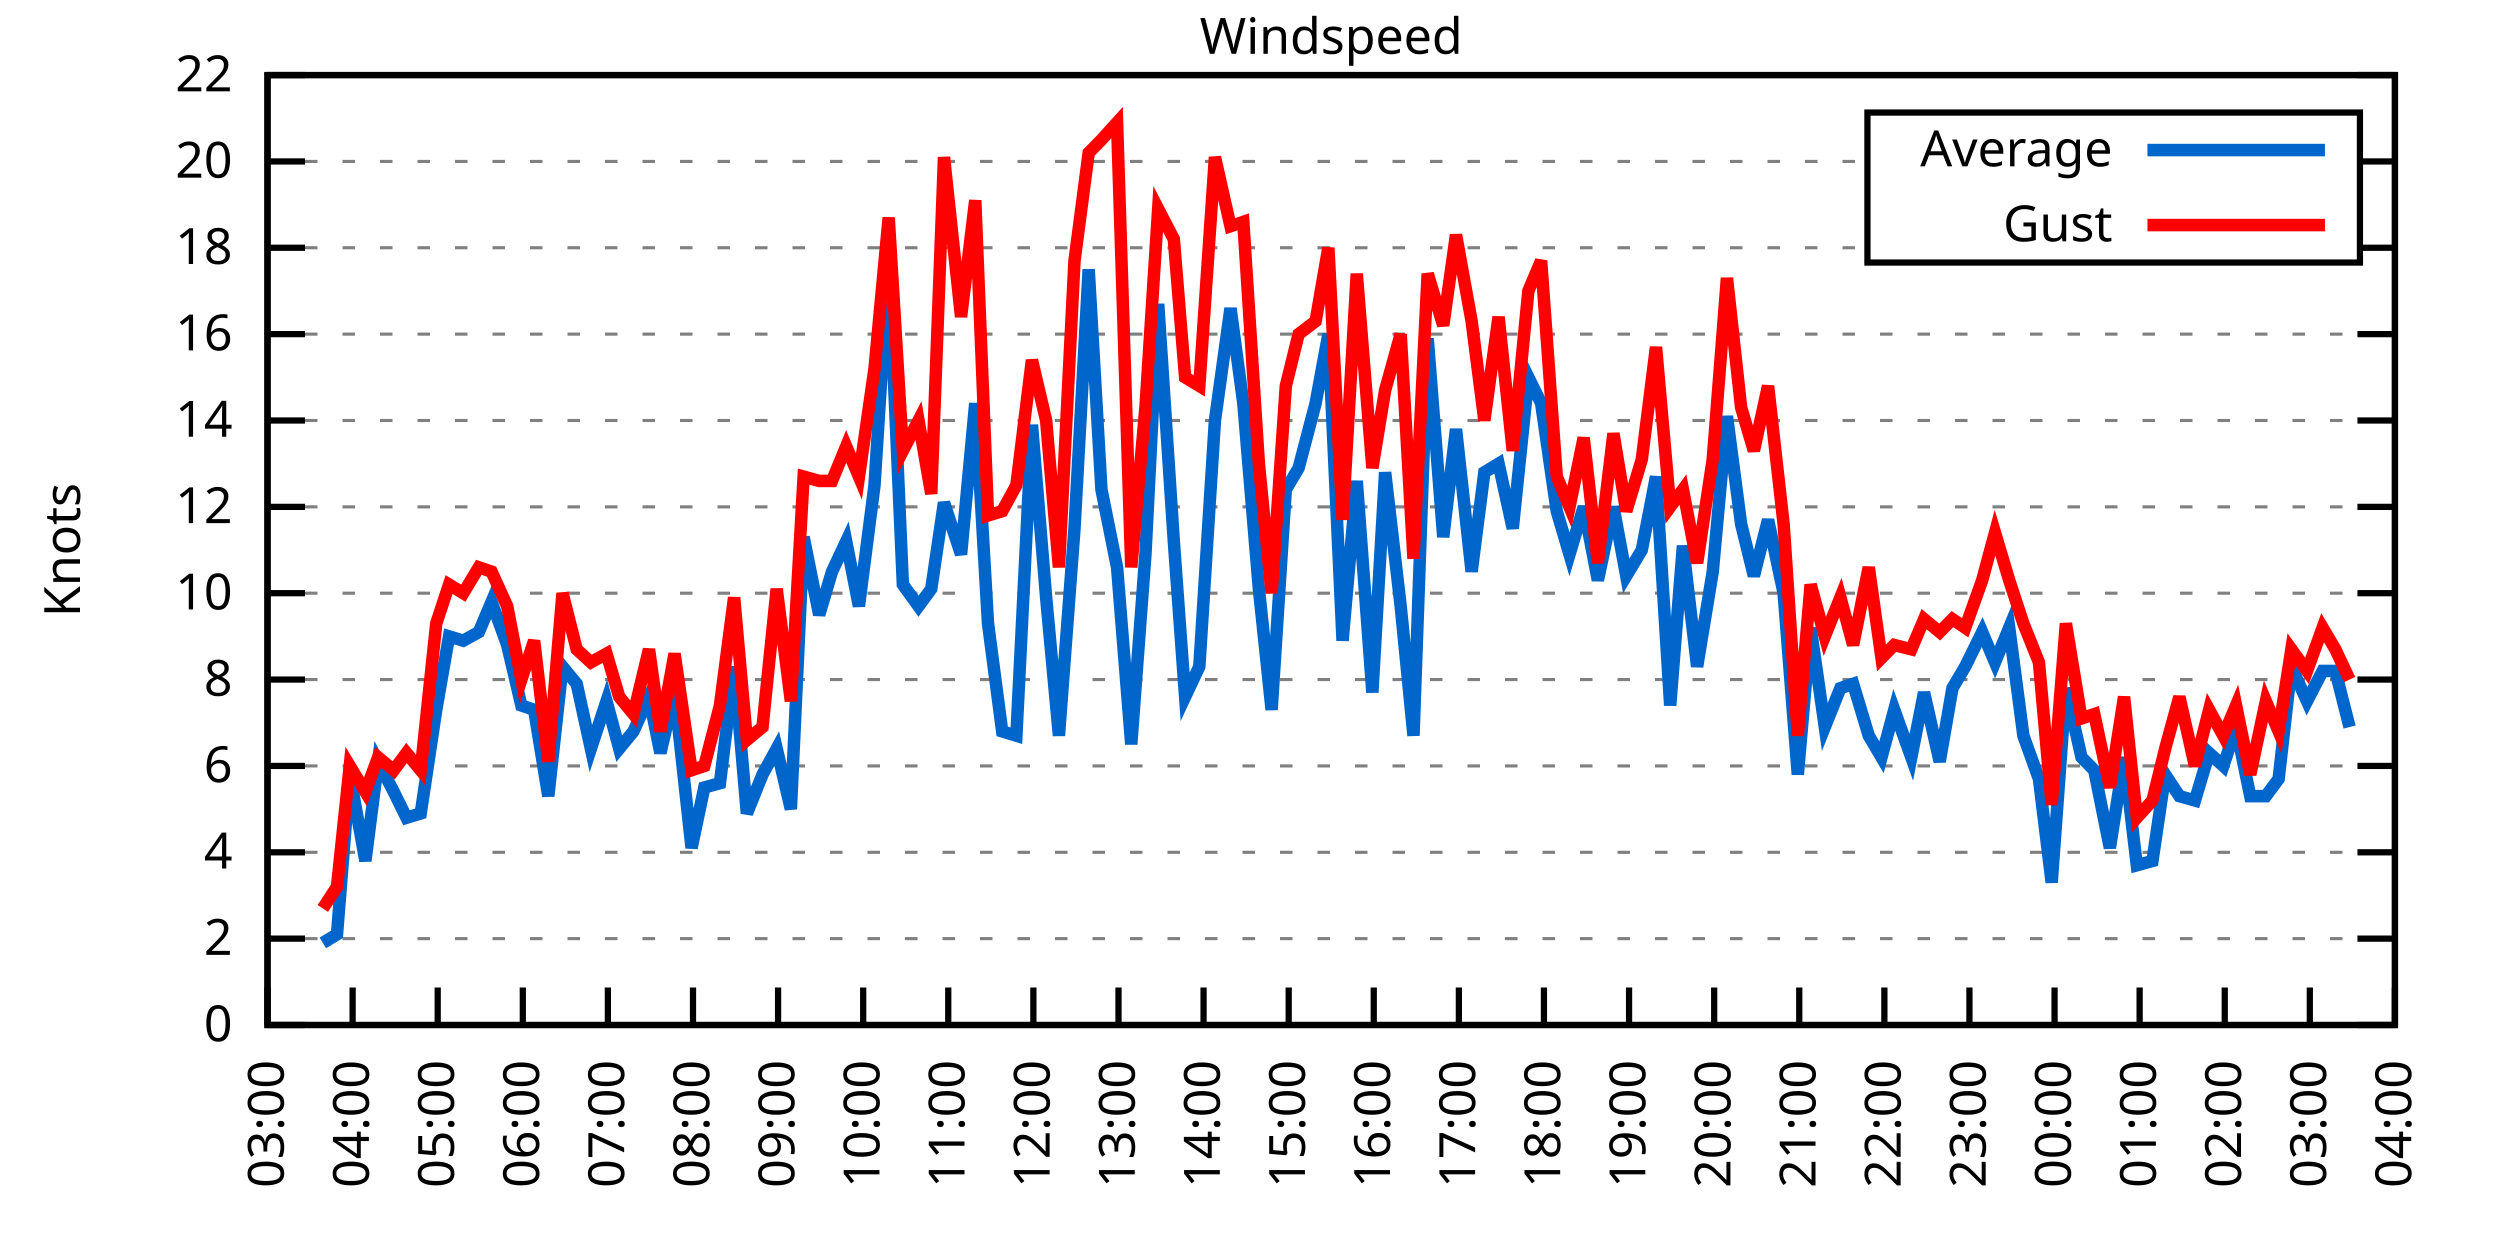
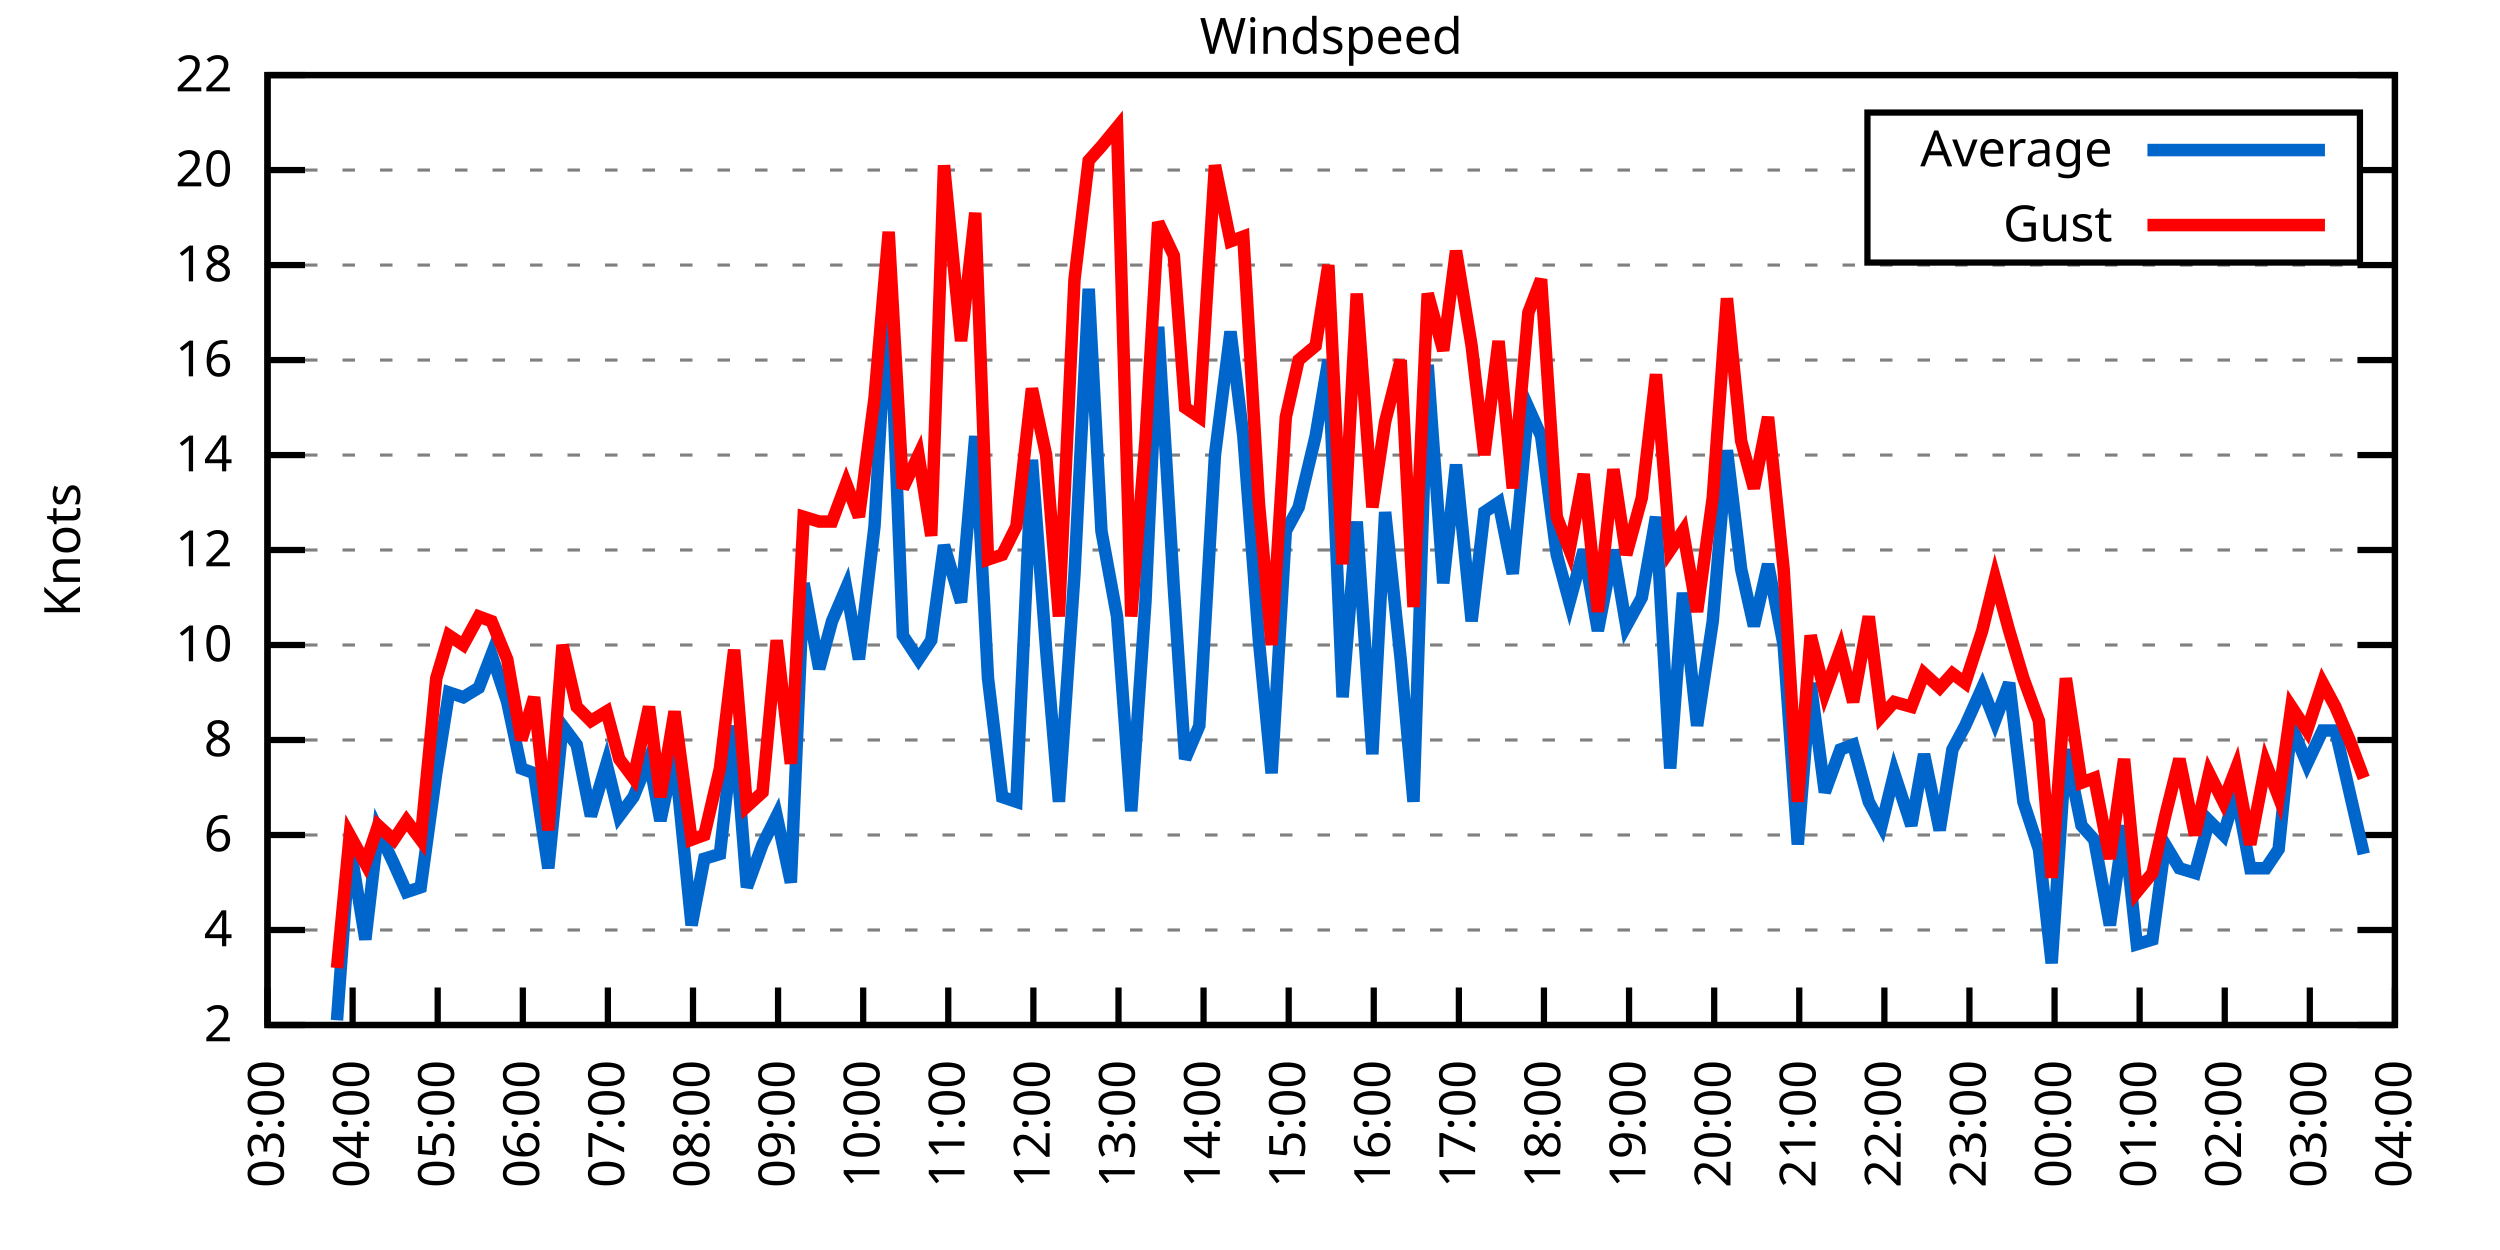
<svg xmlns="http://www.w3.org/2000/svg" xmlns:xlink="http://www.w3.org/1999/xlink" width="400" height="200" viewBox="0 0 400 200">
  <g id="gnuplot_canvas">
    <rect x="0" y="0" width="400" height="200" fill="none" />
    <defs>
      <circle id="gpDot" r="0.5" stroke-width="0.5" stroke="currentColor" />
      <path id="gpPt0" stroke-width="0.333" stroke="currentColor" d="M-1,0 h2 M0,-1 v2" />
      <path id="gpPt1" stroke-width="0.333" stroke="currentColor" d="M-1,-1 L1,1 M1,-1 L-1,1" />
      <path id="gpPt2" stroke-width="0.333" stroke="currentColor" d="M-1,0 L1,0 M0,-1 L0,1 M-1,-1 L1,1 M-1,1 L1,-1" />
      <rect id="gpPt3" stroke-width="0.333" stroke="currentColor" x="-1" y="-1" width="2" height="2" />
      <rect id="gpPt4" stroke-width="0.333" stroke="currentColor" fill="currentColor" x="-1" y="-1" width="2" height="2" />
      <circle id="gpPt5" stroke-width="0.333" stroke="currentColor" cx="0" cy="0" r="1" />
      <use xlink:href="#gpPt5" id="gpPt6" fill="currentColor" stroke="none" />
      <path id="gpPt7" stroke-width="0.333" stroke="currentColor" d="M0,-1.33 L-1.33,0.67 L1.33,0.67 z" />
      <use xlink:href="#gpPt7" id="gpPt8" fill="currentColor" stroke="none" />
      <use xlink:href="#gpPt7" id="gpPt9" stroke="currentColor" transform="rotate(180)" />
      <use xlink:href="#gpPt9" id="gpPt10" fill="currentColor" stroke="none" />
      <use xlink:href="#gpPt3" id="gpPt11" stroke="currentColor" transform="rotate(45)" />
      <use xlink:href="#gpPt11" id="gpPt12" fill="currentColor" stroke="none" />
      <path id="gpPt13" stroke-width="0.333" stroke="currentColor" d="M0,1.330 L1.265,0.411 L0.782,-1.067 L-0.782,-1.076 L-1.265,0.411 z" />
      <use xlink:href="#gpPt13" id="gpPt14" fill="currentColor" stroke="none" />
      <filter id="textbox" filterUnits="objectBoundingBox" x="0" y="0" height="1" width="1">
        <feFlood flood-color="white" flood-opacity="1" result="bgnd" />
        <feComposite in="SourceGraphic" in2="bgnd" operator="atop" />
      </filter>
      <filter id="greybox" filterUnits="objectBoundingBox" x="0" y="0" height="1" width="1">
        <feFlood flood-color="lightgrey" flood-opacity="1" result="grey" />
        <feComposite in="SourceGraphic" in2="grey" operator="atop" />
      </filter>
    </defs>
    <g fill="none" color="white" stroke="currentColor" stroke-width="1.00" stroke-linecap="butt" stroke-linejoin="miter">
</g>
    <g fill="none" color="black" stroke="currentColor" stroke-width="1.00" stroke-linecap="butt" stroke-linejoin="miter">
      <g stroke="none" shape-rendering="crispEdges">
        <polygon fill="rgb(255, 255, 255)" points="42.80,164.00 383.18,164.00 383.18,12.02 42.80,12.02 " />
      </g>
    </g>
    <g fill="none" color="black" stroke="currentColor" stroke-width="1.00" stroke-linecap="butt" stroke-linejoin="miter">
</g>
    <g fill="none" color="black" stroke="black" stroke-width="0.50" stroke-linecap="butt" stroke-linejoin="miter">
</g>
    <g fill="none" color="gray" stroke="currentColor" stroke-width="0.50" stroke-linecap="butt" stroke-linejoin="miter">
      <path stroke="gray" stroke-dasharray="2,4" class="gridline" d="M42.80,164.00 L383.19,164.00  " />
    </g>
    <g fill="none" color="gray" stroke="gray" stroke-width="1.00" stroke-linecap="butt" stroke-linejoin="miter">
</g>
    <g fill="none" color="black" stroke="currentColor" stroke-width="1.00" stroke-linecap="butt" stroke-linejoin="miter">
      <path stroke="black" d="M42.80,164.00 L48.80,164.00 M383.19,164.00 L377.19,164.00  " />
      <g transform="translate(37.20,166.60)" stroke="none" fill="black" font-family="Sans" font-size="8.00" text-anchor="end">
        <text>
-           <tspan font-family="Sans"> 0</tspan>
-         </text>
-       </g>
-     </g>
-     <g fill="none" color="black" stroke="currentColor" stroke-width="1.00" stroke-linecap="butt" stroke-linejoin="miter">
- </g>
-     <g fill="none" color="black" stroke="black" stroke-width="0.50" stroke-linecap="butt" stroke-linejoin="miter">
- </g>
-     <g fill="none" color="gray" stroke="currentColor" stroke-width="0.50" stroke-linecap="butt" stroke-linejoin="miter">
-       <path stroke="gray" stroke-dasharray="2,4" class="gridline" d="M42.80,150.18 L383.19,150.18  " />
-     </g>
-     <g fill="none" color="gray" stroke="gray" stroke-width="1.00" stroke-linecap="butt" stroke-linejoin="miter">
- </g>
-     <g fill="none" color="black" stroke="currentColor" stroke-width="1.00" stroke-linecap="butt" stroke-linejoin="miter">
-       <path stroke="black" d="M42.80,150.18 L48.80,150.18 M383.19,150.18 L377.19,150.18  " />
-       <g transform="translate(37.20,152.78)" stroke="none" fill="black" font-family="Sans" font-size="8.00" text-anchor="end">
-         <text>
          <tspan font-family="Sans"> 2</tspan>
        </text>
      </g>
    </g>
    <g fill="none" color="black" stroke="currentColor" stroke-width="1.00" stroke-linecap="butt" stroke-linejoin="miter">
</g>
    <g fill="none" color="black" stroke="black" stroke-width="0.50" stroke-linecap="butt" stroke-linejoin="miter">
</g>
    <g fill="none" color="gray" stroke="currentColor" stroke-width="0.50" stroke-linecap="butt" stroke-linejoin="miter">
-       <path stroke="gray" stroke-dasharray="2,4" class="gridline" d="M42.80,136.37 L383.19,136.37  " />
-     </g>
-     <g fill="none" color="gray" stroke="gray" stroke-width="1.00" stroke-linecap="butt" stroke-linejoin="miter">
- </g>
-     <g fill="none" color="black" stroke="currentColor" stroke-width="1.00" stroke-linecap="butt" stroke-linejoin="miter">
-       <path stroke="black" d="M42.80,136.37 L48.80,136.37 M383.19,136.37 L377.19,136.37  " />
-       <g transform="translate(37.20,138.97)" stroke="none" fill="black" font-family="Sans" font-size="8.00" text-anchor="end">
+       <path stroke="gray" stroke-dasharray="2,4" class="gridline" d="M42.80,148.80 L383.19,148.80  " />
+     </g>
+     <g fill="none" color="gray" stroke="gray" stroke-width="1.00" stroke-linecap="butt" stroke-linejoin="miter">
+ </g>
+     <g fill="none" color="black" stroke="currentColor" stroke-width="1.00" stroke-linecap="butt" stroke-linejoin="miter">
+       <path stroke="black" d="M42.80,148.80 L48.80,148.80 M383.19,148.80 L377.19,148.80  " />
+       <g transform="translate(37.20,151.40)" stroke="none" fill="black" font-family="Sans" font-size="8.00" text-anchor="end">
        <text>
          <tspan font-family="Sans"> 4</tspan>
        </text>
      </g>
    </g>
    <g fill="none" color="black" stroke="currentColor" stroke-width="1.00" stroke-linecap="butt" stroke-linejoin="miter">
</g>
    <g fill="none" color="black" stroke="black" stroke-width="0.50" stroke-linecap="butt" stroke-linejoin="miter">
</g>
    <g fill="none" color="gray" stroke="currentColor" stroke-width="0.50" stroke-linecap="butt" stroke-linejoin="miter">
-       <path stroke="gray" stroke-dasharray="2,4" class="gridline" d="M42.80,122.55 L383.19,122.55  " />
-     </g>
-     <g fill="none" color="gray" stroke="gray" stroke-width="1.00" stroke-linecap="butt" stroke-linejoin="miter">
- </g>
-     <g fill="none" color="black" stroke="currentColor" stroke-width="1.00" stroke-linecap="butt" stroke-linejoin="miter">
-       <path stroke="black" d="M42.80,122.55 L48.80,122.55 M383.19,122.55 L377.19,122.55  " />
-       <g transform="translate(37.20,125.15)" stroke="none" fill="black" font-family="Sans" font-size="8.00" text-anchor="end">
+       <path stroke="gray" stroke-dasharray="2,4" class="gridline" d="M42.80,133.60 L383.19,133.60  " />
+     </g>
+     <g fill="none" color="gray" stroke="gray" stroke-width="1.00" stroke-linecap="butt" stroke-linejoin="miter">
+ </g>
+     <g fill="none" color="black" stroke="currentColor" stroke-width="1.00" stroke-linecap="butt" stroke-linejoin="miter">
+       <path stroke="black" d="M42.80,133.60 L48.80,133.60 M383.19,133.60 L377.19,133.60  " />
+       <g transform="translate(37.20,136.20)" stroke="none" fill="black" font-family="Sans" font-size="8.00" text-anchor="end">
        <text>
          <tspan font-family="Sans"> 6</tspan>
        </text>
      </g>
    </g>
    <g fill="none" color="black" stroke="currentColor" stroke-width="1.00" stroke-linecap="butt" stroke-linejoin="miter">
</g>
    <g fill="none" color="black" stroke="black" stroke-width="0.50" stroke-linecap="butt" stroke-linejoin="miter">
</g>
    <g fill="none" color="gray" stroke="currentColor" stroke-width="0.50" stroke-linecap="butt" stroke-linejoin="miter">
-       <path stroke="gray" stroke-dasharray="2,4" class="gridline" d="M42.80,108.73 L383.19,108.73  " />
-     </g>
-     <g fill="none" color="gray" stroke="gray" stroke-width="1.00" stroke-linecap="butt" stroke-linejoin="miter">
- </g>
-     <g fill="none" color="black" stroke="currentColor" stroke-width="1.00" stroke-linecap="butt" stroke-linejoin="miter">
-       <path stroke="black" d="M42.80,108.73 L48.80,108.73 M383.19,108.73 L377.19,108.73  " />
-       <g transform="translate(37.20,111.33)" stroke="none" fill="black" font-family="Sans" font-size="8.00" text-anchor="end">
+       <path stroke="gray" stroke-dasharray="2,4" class="gridline" d="M42.80,118.40 L383.19,118.40  " />
+     </g>
+     <g fill="none" color="gray" stroke="gray" stroke-width="1.00" stroke-linecap="butt" stroke-linejoin="miter">
+ </g>
+     <g fill="none" color="black" stroke="currentColor" stroke-width="1.00" stroke-linecap="butt" stroke-linejoin="miter">
+       <path stroke="black" d="M42.80,118.40 L48.80,118.40 M383.19,118.40 L377.19,118.40  " />
+       <g transform="translate(37.20,121.00)" stroke="none" fill="black" font-family="Sans" font-size="8.00" text-anchor="end">
        <text>
          <tspan font-family="Sans"> 8</tspan>
        </text>
      </g>
    </g>
    <g fill="none" color="black" stroke="currentColor" stroke-width="1.00" stroke-linecap="butt" stroke-linejoin="miter">
</g>
    <g fill="none" color="black" stroke="black" stroke-width="0.50" stroke-linecap="butt" stroke-linejoin="miter">
</g>
    <g fill="none" color="gray" stroke="currentColor" stroke-width="0.50" stroke-linecap="butt" stroke-linejoin="miter">
-       <path stroke="gray" stroke-dasharray="2,4" class="gridline" d="M42.80,94.91 L383.19,94.91  " />
-     </g>
-     <g fill="none" color="gray" stroke="gray" stroke-width="1.00" stroke-linecap="butt" stroke-linejoin="miter">
- </g>
-     <g fill="none" color="black" stroke="currentColor" stroke-width="1.00" stroke-linecap="butt" stroke-linejoin="miter">
-       <path stroke="black" d="M42.80,94.91 L48.80,94.91 M383.19,94.91 L377.19,94.91  " />
-       <g transform="translate(37.20,97.51)" stroke="none" fill="black" font-family="Sans" font-size="8.00" text-anchor="end">
+       <path stroke="gray" stroke-dasharray="2,4" class="gridline" d="M42.80,103.20 L383.19,103.20  " />
+     </g>
+     <g fill="none" color="gray" stroke="gray" stroke-width="1.00" stroke-linecap="butt" stroke-linejoin="miter">
+ </g>
+     <g fill="none" color="black" stroke="currentColor" stroke-width="1.00" stroke-linecap="butt" stroke-linejoin="miter">
+       <path stroke="black" d="M42.80,103.20 L48.80,103.20 M383.19,103.20 L377.19,103.20  " />
+       <g transform="translate(37.20,105.80)" stroke="none" fill="black" font-family="Sans" font-size="8.00" text-anchor="end">
        <text>
          <tspan font-family="Sans"> 10</tspan>
        </text>
      </g>
    </g>
    <g fill="none" color="black" stroke="currentColor" stroke-width="1.00" stroke-linecap="butt" stroke-linejoin="miter">
</g>
    <g fill="none" color="black" stroke="black" stroke-width="0.50" stroke-linecap="butt" stroke-linejoin="miter">
</g>
    <g fill="none" color="gray" stroke="currentColor" stroke-width="0.50" stroke-linecap="butt" stroke-linejoin="miter">
-       <path stroke="gray" stroke-dasharray="2,4" class="gridline" d="M42.80,81.10 L383.19,81.10  " />
-     </g>
-     <g fill="none" color="gray" stroke="gray" stroke-width="1.00" stroke-linecap="butt" stroke-linejoin="miter">
- </g>
-     <g fill="none" color="black" stroke="currentColor" stroke-width="1.00" stroke-linecap="butt" stroke-linejoin="miter">
-       <path stroke="black" d="M42.80,81.10 L48.80,81.10 M383.19,81.10 L377.19,81.10  " />
-       <g transform="translate(37.20,83.70)" stroke="none" fill="black" font-family="Sans" font-size="8.00" text-anchor="end">
+       <path stroke="gray" stroke-dasharray="2,4" class="gridline" d="M42.80,88.00 L383.19,88.00  " />
+     </g>
+     <g fill="none" color="gray" stroke="gray" stroke-width="1.00" stroke-linecap="butt" stroke-linejoin="miter">
+ </g>
+     <g fill="none" color="black" stroke="currentColor" stroke-width="1.00" stroke-linecap="butt" stroke-linejoin="miter">
+       <path stroke="black" d="M42.80,88.00 L48.80,88.00 M383.19,88.00 L377.19,88.00  " />
+       <g transform="translate(37.20,90.60)" stroke="none" fill="black" font-family="Sans" font-size="8.00" text-anchor="end">
        <text>
          <tspan font-family="Sans"> 12</tspan>
        </text>
      </g>
    </g>
    <g fill="none" color="black" stroke="currentColor" stroke-width="1.00" stroke-linecap="butt" stroke-linejoin="miter">
</g>
    <g fill="none" color="black" stroke="black" stroke-width="0.50" stroke-linecap="butt" stroke-linejoin="miter">
</g>
    <g fill="none" color="gray" stroke="currentColor" stroke-width="0.50" stroke-linecap="butt" stroke-linejoin="miter">
-       <path stroke="gray" stroke-dasharray="2,4" class="gridline" d="M42.80,67.28 L383.19,67.28  " />
-     </g>
-     <g fill="none" color="gray" stroke="gray" stroke-width="1.00" stroke-linecap="butt" stroke-linejoin="miter">
- </g>
-     <g fill="none" color="black" stroke="currentColor" stroke-width="1.00" stroke-linecap="butt" stroke-linejoin="miter">
-       <path stroke="black" d="M42.80,67.28 L48.80,67.28 M383.19,67.28 L377.19,67.28  " />
-       <g transform="translate(37.20,69.88)" stroke="none" fill="black" font-family="Sans" font-size="8.00" text-anchor="end">
+       <path stroke="gray" stroke-dasharray="2,4" class="gridline" d="M42.80,72.81 L383.19,72.81  " />
+     </g>
+     <g fill="none" color="gray" stroke="gray" stroke-width="1.00" stroke-linecap="butt" stroke-linejoin="miter">
+ </g>
+     <g fill="none" color="black" stroke="currentColor" stroke-width="1.00" stroke-linecap="butt" stroke-linejoin="miter">
+       <path stroke="black" d="M42.80,72.81 L48.80,72.81 M383.19,72.81 L377.19,72.81  " />
+       <g transform="translate(37.20,75.41)" stroke="none" fill="black" font-family="Sans" font-size="8.00" text-anchor="end">
        <text>
          <tspan font-family="Sans"> 14</tspan>
        </text>
      </g>
    </g>
    <g fill="none" color="black" stroke="currentColor" stroke-width="1.00" stroke-linecap="butt" stroke-linejoin="miter">
</g>
    <g fill="none" color="black" stroke="black" stroke-width="0.50" stroke-linecap="butt" stroke-linejoin="miter">
</g>
    <g fill="none" color="gray" stroke="currentColor" stroke-width="0.50" stroke-linecap="butt" stroke-linejoin="miter">
-       <path stroke="gray" stroke-dasharray="2,4" class="gridline" d="M42.80,53.46 L383.19,53.46  " />
-     </g>
-     <g fill="none" color="gray" stroke="gray" stroke-width="1.00" stroke-linecap="butt" stroke-linejoin="miter">
- </g>
-     <g fill="none" color="black" stroke="currentColor" stroke-width="1.00" stroke-linecap="butt" stroke-linejoin="miter">
-       <path stroke="black" d="M42.80,53.46 L48.80,53.46 M383.19,53.46 L377.19,53.46  " />
-       <g transform="translate(37.20,56.06)" stroke="none" fill="black" font-family="Sans" font-size="8.00" text-anchor="end">
+       <path stroke="gray" stroke-dasharray="2,4" class="gridline" d="M42.80,57.61 L383.19,57.61  " />
+     </g>
+     <g fill="none" color="gray" stroke="gray" stroke-width="1.00" stroke-linecap="butt" stroke-linejoin="miter">
+ </g>
+     <g fill="none" color="black" stroke="currentColor" stroke-width="1.00" stroke-linecap="butt" stroke-linejoin="miter">
+       <path stroke="black" d="M42.80,57.61 L48.80,57.61 M383.19,57.61 L377.19,57.61  " />
+       <g transform="translate(37.20,60.21)" stroke="none" fill="black" font-family="Sans" font-size="8.00" text-anchor="end">
        <text>
          <tspan font-family="Sans"> 16</tspan>
        </text>
      </g>
    </g>
    <g fill="none" color="black" stroke="currentColor" stroke-width="1.00" stroke-linecap="butt" stroke-linejoin="miter">
</g>
    <g fill="none" color="black" stroke="black" stroke-width="0.50" stroke-linecap="butt" stroke-linejoin="miter">
</g>
    <g fill="none" color="gray" stroke="currentColor" stroke-width="0.50" stroke-linecap="butt" stroke-linejoin="miter">
-       <path stroke="gray" stroke-dasharray="2,4" class="gridline" d="M42.80,39.64 L298.79,39.64 M377.59,39.64 L383.19,39.64  " />
-     </g>
-     <g fill="none" color="gray" stroke="gray" stroke-width="1.00" stroke-linecap="butt" stroke-linejoin="miter">
- </g>
-     <g fill="none" color="black" stroke="currentColor" stroke-width="1.00" stroke-linecap="butt" stroke-linejoin="miter">
-       <path stroke="black" d="M42.80,39.64 L48.80,39.64 M383.19,39.64 L377.19,39.64  " />
-       <g transform="translate(37.20,42.24)" stroke="none" fill="black" font-family="Sans" font-size="8.00" text-anchor="end">
+       <path stroke="gray" stroke-dasharray="2,4" class="gridline" d="M42.80,42.41 L383.19,42.41  " />
+     </g>
+     <g fill="none" color="gray" stroke="gray" stroke-width="1.00" stroke-linecap="butt" stroke-linejoin="miter">
+ </g>
+     <g fill="none" color="black" stroke="currentColor" stroke-width="1.00" stroke-linecap="butt" stroke-linejoin="miter">
+       <path stroke="black" d="M42.80,42.41 L48.80,42.41 M383.19,42.41 L377.19,42.41  " />
+       <g transform="translate(37.20,45.01)" stroke="none" fill="black" font-family="Sans" font-size="8.00" text-anchor="end">
        <text>
          <tspan font-family="Sans"> 18</tspan>
        </text>
      </g>
    </g>
    <g fill="none" color="black" stroke="currentColor" stroke-width="1.00" stroke-linecap="butt" stroke-linejoin="miter">
</g>
    <g fill="none" color="black" stroke="black" stroke-width="0.50" stroke-linecap="butt" stroke-linejoin="miter">
</g>
    <g fill="none" color="gray" stroke="currentColor" stroke-width="0.50" stroke-linecap="butt" stroke-linejoin="miter">
-       <path stroke="gray" stroke-dasharray="2,4" class="gridline" d="M42.80,25.83 L298.79,25.83 M377.59,25.83 L383.19,25.83  " />
-     </g>
-     <g fill="none" color="gray" stroke="gray" stroke-width="1.00" stroke-linecap="butt" stroke-linejoin="miter">
- </g>
-     <g fill="none" color="black" stroke="currentColor" stroke-width="1.00" stroke-linecap="butt" stroke-linejoin="miter">
-       <path stroke="black" d="M42.80,25.83 L48.80,25.83 M383.19,25.83 L377.19,25.83  " />
-       <g transform="translate(37.20,28.43)" stroke="none" fill="black" font-family="Sans" font-size="8.00" text-anchor="end">
+       <path stroke="gray" stroke-dasharray="2,4" class="gridline" d="M42.80,27.21 L298.79,27.21 M377.59,27.21 L383.19,27.21  " />
+     </g>
+     <g fill="none" color="gray" stroke="gray" stroke-width="1.00" stroke-linecap="butt" stroke-linejoin="miter">
+ </g>
+     <g fill="none" color="black" stroke="currentColor" stroke-width="1.00" stroke-linecap="butt" stroke-linejoin="miter">
+       <path stroke="black" d="M42.80,27.21 L48.80,27.21 M383.19,27.21 L377.19,27.21  " />
+       <g transform="translate(37.20,29.81)" stroke="none" fill="black" font-family="Sans" font-size="8.00" text-anchor="end">
        <text>
          <tspan font-family="Sans"> 20</tspan>
        </text>
      </g>
    </g>
    <g fill="none" color="black" stroke="currentColor" stroke-width="1.00" stroke-linecap="butt" stroke-linejoin="miter">
</g>
    <g fill="none" color="black" stroke="black" stroke-width="0.50" stroke-linecap="butt" stroke-linejoin="miter">
</g>
    <g fill="none" color="gray" stroke="currentColor" stroke-width="0.50" stroke-linecap="butt" stroke-linejoin="miter">
      <path stroke="gray" stroke-dasharray="2,4" class="gridline" d="M42.80,12.01 L383.19,12.01  " />
    </g>
    <g fill="none" color="gray" stroke="gray" stroke-width="1.00" stroke-linecap="butt" stroke-linejoin="miter">
</g>
    <g fill="none" color="black" stroke="currentColor" stroke-width="1.00" stroke-linecap="butt" stroke-linejoin="miter">
      <path stroke="black" d="M42.80,12.01 L48.80,12.01 M383.19,12.01 L377.19,12.01  " />
      <g transform="translate(37.20,14.61)" stroke="none" fill="black" font-family="Sans" font-size="8.00" text-anchor="end">
        <text>
          <tspan font-family="Sans"> 22</tspan>
        </text>
      </g>
    </g>
    <g fill="none" color="black" stroke="currentColor" stroke-width="1.00" stroke-linecap="butt" stroke-linejoin="miter">
      <path stroke="black" d="M42.80,164.00 L42.80,158.00  " />
      <g transform="translate(45.40,169.60) rotate(270.00)" stroke="none" fill="black" font-family="Sans" font-size="8.00" text-anchor="end">
        <text>
          <tspan font-family="Sans">03:00</tspan>
        </text>
      </g>
    </g>
    <g fill="none" color="black" stroke="currentColor" stroke-width="1.00" stroke-linecap="butt" stroke-linejoin="miter">
      <path stroke="black" d="M56.42,164.00 L56.42,158.00  " />
      <g transform="translate(59.02,169.60) rotate(270.00)" stroke="none" fill="black" font-family="Sans" font-size="8.00" text-anchor="end">
        <text>
          <tspan font-family="Sans">04:00</tspan>
        </text>
      </g>
    </g>
    <g fill="none" color="black" stroke="currentColor" stroke-width="1.00" stroke-linecap="butt" stroke-linejoin="miter">
      <path stroke="black" d="M70.03,164.00 L70.03,158.00  " />
      <g transform="translate(72.63,169.60) rotate(270.00)" stroke="none" fill="black" font-family="Sans" font-size="8.00" text-anchor="end">
        <text>
          <tspan font-family="Sans">05:00</tspan>
        </text>
      </g>
    </g>
    <g fill="none" color="black" stroke="currentColor" stroke-width="1.00" stroke-linecap="butt" stroke-linejoin="miter">
      <path stroke="black" d="M83.65,164.00 L83.65,158.00  " />
      <g transform="translate(86.25,169.60) rotate(270.00)" stroke="none" fill="black" font-family="Sans" font-size="8.00" text-anchor="end">
        <text>
          <tspan font-family="Sans">06:00</tspan>
        </text>
      </g>
    </g>
    <g fill="none" color="black" stroke="currentColor" stroke-width="1.00" stroke-linecap="butt" stroke-linejoin="miter">
      <path stroke="black" d="M97.26,164.00 L97.26,158.00  " />
      <g transform="translate(99.86,169.60) rotate(270.00)" stroke="none" fill="black" font-family="Sans" font-size="8.00" text-anchor="end">
        <text>
          <tspan font-family="Sans">07:00</tspan>
        </text>
      </g>
    </g>
    <g fill="none" color="black" stroke="currentColor" stroke-width="1.00" stroke-linecap="butt" stroke-linejoin="miter">
      <path stroke="black" d="M110.88,164.00 L110.88,158.00  " />
      <g transform="translate(113.48,169.60) rotate(270.00)" stroke="none" fill="black" font-family="Sans" font-size="8.00" text-anchor="end">
        <text>
          <tspan font-family="Sans">08:00</tspan>
        </text>
      </g>
    </g>
    <g fill="none" color="black" stroke="currentColor" stroke-width="1.00" stroke-linecap="butt" stroke-linejoin="miter">
      <path stroke="black" d="M124.49,164.00 L124.49,158.00  " />
      <g transform="translate(127.09,169.60) rotate(270.00)" stroke="none" fill="black" font-family="Sans" font-size="8.00" text-anchor="end">
        <text>
          <tspan font-family="Sans">09:00</tspan>
        </text>
      </g>
    </g>
    <g fill="none" color="black" stroke="currentColor" stroke-width="1.00" stroke-linecap="butt" stroke-linejoin="miter">
      <path stroke="black" d="M138.11,164.00 L138.11,158.00  " />
      <g transform="translate(140.71,169.60) rotate(270.00)" stroke="none" fill="black" font-family="Sans" font-size="8.00" text-anchor="end">
        <text>
          <tspan font-family="Sans">10:00</tspan>
        </text>
      </g>
    </g>
    <g fill="none" color="black" stroke="currentColor" stroke-width="1.00" stroke-linecap="butt" stroke-linejoin="miter">
      <path stroke="black" d="M151.72,164.00 L151.72,158.00  " />
      <g transform="translate(154.32,169.60) rotate(270.00)" stroke="none" fill="black" font-family="Sans" font-size="8.00" text-anchor="end">
        <text>
          <tspan font-family="Sans">11:00</tspan>
        </text>
      </g>
    </g>
    <g fill="none" color="black" stroke="currentColor" stroke-width="1.00" stroke-linecap="butt" stroke-linejoin="miter">
      <path stroke="black" d="M165.34,164.00 L165.34,158.00  " />
      <g transform="translate(167.94,169.60) rotate(270.00)" stroke="none" fill="black" font-family="Sans" font-size="8.00" text-anchor="end">
        <text>
          <tspan font-family="Sans">12:00</tspan>
        </text>
      </g>
    </g>
    <g fill="none" color="black" stroke="currentColor" stroke-width="1.00" stroke-linecap="butt" stroke-linejoin="miter">
      <path stroke="black" d="M178.96,164.00 L178.96,158.00  " />
      <g transform="translate(181.56,169.60) rotate(270.00)" stroke="none" fill="black" font-family="Sans" font-size="8.00" text-anchor="end">
        <text>
          <tspan font-family="Sans">13:00</tspan>
        </text>
      </g>
    </g>
    <g fill="none" color="black" stroke="currentColor" stroke-width="1.00" stroke-linecap="butt" stroke-linejoin="miter">
      <path stroke="black" d="M192.57,164.00 L192.57,158.00  " />
      <g transform="translate(195.17,169.60) rotate(270.00)" stroke="none" fill="black" font-family="Sans" font-size="8.00" text-anchor="end">
        <text>
          <tspan font-family="Sans">14:00</tspan>
        </text>
      </g>
    </g>
    <g fill="none" color="black" stroke="currentColor" stroke-width="1.00" stroke-linecap="butt" stroke-linejoin="miter">
      <path stroke="black" d="M206.19,164.00 L206.19,158.00  " />
      <g transform="translate(208.79,169.60) rotate(270.00)" stroke="none" fill="black" font-family="Sans" font-size="8.00" text-anchor="end">
        <text>
          <tspan font-family="Sans">15:00</tspan>
        </text>
      </g>
    </g>
    <g fill="none" color="black" stroke="currentColor" stroke-width="1.00" stroke-linecap="butt" stroke-linejoin="miter">
      <path stroke="black" d="M219.80,164.00 L219.80,158.00  " />
      <g transform="translate(222.40,169.60) rotate(270.00)" stroke="none" fill="black" font-family="Sans" font-size="8.00" text-anchor="end">
        <text>
          <tspan font-family="Sans">16:00</tspan>
        </text>
      </g>
    </g>
    <g fill="none" color="black" stroke="currentColor" stroke-width="1.00" stroke-linecap="butt" stroke-linejoin="miter">
      <path stroke="black" d="M233.42,164.00 L233.42,158.00  " />
      <g transform="translate(236.02,169.60) rotate(270.00)" stroke="none" fill="black" font-family="Sans" font-size="8.00" text-anchor="end">
        <text>
          <tspan font-family="Sans">17:00</tspan>
        </text>
      </g>
    </g>
    <g fill="none" color="black" stroke="currentColor" stroke-width="1.00" stroke-linecap="butt" stroke-linejoin="miter">
      <path stroke="black" d="M247.03,164.00 L247.03,158.00  " />
      <g transform="translate(249.63,169.60) rotate(270.00)" stroke="none" fill="black" font-family="Sans" font-size="8.00" text-anchor="end">
        <text>
          <tspan font-family="Sans">18:00</tspan>
        </text>
      </g>
    </g>
    <g fill="none" color="black" stroke="currentColor" stroke-width="1.00" stroke-linecap="butt" stroke-linejoin="miter">
      <path stroke="black" d="M260.65,164.00 L260.65,158.00  " />
      <g transform="translate(263.25,169.60) rotate(270.00)" stroke="none" fill="black" font-family="Sans" font-size="8.00" text-anchor="end">
        <text>
          <tspan font-family="Sans">19:00</tspan>
        </text>
      </g>
    </g>
    <g fill="none" color="black" stroke="currentColor" stroke-width="1.00" stroke-linecap="butt" stroke-linejoin="miter">
      <path stroke="black" d="M274.27,164.00 L274.27,158.00  " />
      <g transform="translate(276.87,169.60) rotate(270.00)" stroke="none" fill="black" font-family="Sans" font-size="8.00" text-anchor="end">
        <text>
          <tspan font-family="Sans">20:00</tspan>
        </text>
      </g>
    </g>
    <g fill="none" color="black" stroke="currentColor" stroke-width="1.00" stroke-linecap="butt" stroke-linejoin="miter">
      <path stroke="black" d="M287.88,164.00 L287.88,158.00  " />
      <g transform="translate(290.48,169.60) rotate(270.00)" stroke="none" fill="black" font-family="Sans" font-size="8.00" text-anchor="end">
        <text>
          <tspan font-family="Sans">21:00</tspan>
        </text>
      </g>
    </g>
    <g fill="none" color="black" stroke="currentColor" stroke-width="1.00" stroke-linecap="butt" stroke-linejoin="miter">
      <path stroke="black" d="M301.50,164.00 L301.50,158.00  " />
      <g transform="translate(304.10,169.60) rotate(270.00)" stroke="none" fill="black" font-family="Sans" font-size="8.00" text-anchor="end">
        <text>
          <tspan font-family="Sans">22:00</tspan>
        </text>
      </g>
    </g>
    <g fill="none" color="black" stroke="currentColor" stroke-width="1.00" stroke-linecap="butt" stroke-linejoin="miter">
      <path stroke="black" d="M315.11,164.00 L315.11,158.00  " />
      <g transform="translate(317.71,169.60) rotate(270.00)" stroke="none" fill="black" font-family="Sans" font-size="8.00" text-anchor="end">
        <text>
          <tspan font-family="Sans">23:00</tspan>
        </text>
      </g>
    </g>
    <g fill="none" color="black" stroke="currentColor" stroke-width="1.00" stroke-linecap="butt" stroke-linejoin="miter">
      <path stroke="black" d="M328.73,164.00 L328.73,158.00  " />
      <g transform="translate(331.33,169.60) rotate(270.00)" stroke="none" fill="black" font-family="Sans" font-size="8.00" text-anchor="end">
        <text>
          <tspan font-family="Sans">00:00</tspan>
        </text>
      </g>
    </g>
    <g fill="none" color="black" stroke="currentColor" stroke-width="1.00" stroke-linecap="butt" stroke-linejoin="miter">
      <path stroke="black" d="M342.34,164.00 L342.34,158.00  " />
      <g transform="translate(344.94,169.60) rotate(270.00)" stroke="none" fill="black" font-family="Sans" font-size="8.00" text-anchor="end">
        <text>
          <tspan font-family="Sans">01:00</tspan>
        </text>
      </g>
    </g>
    <g fill="none" color="black" stroke="currentColor" stroke-width="1.00" stroke-linecap="butt" stroke-linejoin="miter">
      <path stroke="black" d="M355.96,164.00 L355.96,158.00  " />
      <g transform="translate(358.56,169.60) rotate(270.00)" stroke="none" fill="black" font-family="Sans" font-size="8.00" text-anchor="end">
        <text>
          <tspan font-family="Sans">02:00</tspan>
        </text>
      </g>
    </g>
    <g fill="none" color="black" stroke="currentColor" stroke-width="1.00" stroke-linecap="butt" stroke-linejoin="miter">
      <path stroke="black" d="M369.57,164.00 L369.57,158.00  " />
      <g transform="translate(372.17,169.60) rotate(270.00)" stroke="none" fill="black" font-family="Sans" font-size="8.00" text-anchor="end">
        <text>
          <tspan font-family="Sans">03:00</tspan>
        </text>
      </g>
    </g>
    <g fill="none" color="black" stroke="currentColor" stroke-width="1.00" stroke-linecap="butt" stroke-linejoin="miter">
      <path stroke="black" d="M383.19,164.00 L383.19,158.00  " />
      <g transform="translate(385.79,169.60) rotate(270.00)" stroke="none" fill="black" font-family="Sans" font-size="8.00" text-anchor="end">
        <text>
          <tspan font-family="Sans">04:00</tspan>
        </text>
      </g>
    </g>
    <g fill="none" color="black" stroke="currentColor" stroke-width="1.00" stroke-linecap="butt" stroke-linejoin="miter">
</g>
    <g fill="none" color="black" stroke="currentColor" stroke-width="1.00" stroke-linecap="butt" stroke-linejoin="miter">
      <path stroke="black" d="M42.80,12.01 L42.80,164.00 L383.19,164.00 L383.19,12.01 L42.80,12.01 Z  " />
    </g>
    <g fill="none" color="black" stroke="currentColor" stroke-width="1.00" stroke-linecap="butt" stroke-linejoin="miter">
</g>
    <g fill="none" color="black" stroke="currentColor" stroke-width="1.00" stroke-linecap="butt" stroke-linejoin="miter">
      <path stroke="black" d="M298.79,42.01 L298.79,18.01 L377.59,18.01 L377.59,42.01 L298.79,42.01 Z  " />
    </g>
    <g id="Windspeed_plot_1">
      <g fill="none" color="white" stroke="black" stroke-width="2.00" stroke-linecap="butt" stroke-linejoin="miter">
</g>
      <g fill="none" color="black" stroke="currentColor" stroke-width="2.00" stroke-linecap="butt" stroke-linejoin="miter">
        <g transform="translate(337.99,26.61)" stroke="none" fill="black" font-family="Sans" font-size="8.00" text-anchor="end">
          <text>
            <tspan font-family="Sans">Average</tspan>
          </text>
        </g>
      </g>
      <g fill="none" color="black" stroke="currentColor" stroke-width="2.00" stroke-linecap="butt" stroke-linejoin="miter">
-         <path stroke="rgb(  0, 102, 204)" d="M343.59,24.01 L371.99,24.01 M51.65,150.87 L53.92,149.49 L55.96,123.93 L58.46,137.75 L60.50,121.86 L63.00,126.69   L65.04,130.84 L67.31,130.15 L69.80,113.57 L71.85,101.82 L74.12,102.51 L76.61,101.13 L78.65,96.30 L81.15,103.20   L83.42,112.88 L85.46,113.57 L87.73,127.38 L90.00,106.66 L92.27,109.42 L94.54,119.78 L97.04,112.19 L99.08,119.78   L101.35,117.02 L103.84,111.49 L105.66,120.48 L107.93,110.80 L110.65,135.67 L112.69,126.00 L115.19,125.31 L117.46,106.66   L119.50,130.15 L122.00,123.93 L124.27,119.78 L126.54,129.46 L128.58,85.93 L131.07,98.37 L133.12,91.46 L135.39,86.62   L137.43,96.99 L139.92,77.64 L142.19,41.72 L144.46,93.53 L146.96,96.99 L149.00,94.22 L151.04,80.41 L153.77,88.70   L156.04,64.52 L158.08,99.75 L160.35,117.02 L162.62,117.71 L165.11,67.97 L167.38,95.60 L169.43,117.71 L171.92,84.55   L174.19,43.10 L176.23,78.33 L178.73,90.77 L181.00,119.09 L183.27,88.70 L185.31,48.63 L187.81,86.62 L189.62,111.49   L191.89,106.66 L194.39,67.28 L196.88,49.32 L198.93,64.52 L201.42,94.22 L203.46,113.57 L205.73,78.33 L207.78,74.88   L210.50,64.52 L212.54,53.46 L214.81,102.51 L217.08,76.95 L219.58,110.80 L221.62,75.57 L224.11,96.99 L226.16,117.71   L228.43,54.15 L230.92,85.93 L232.96,68.66 L235.46,91.46 L237.50,75.57 L239.77,74.19 L242.04,84.55 L244.54,60.37   L246.58,64.52 L249.08,81.79 L251.12,88.70 L253.39,81.10 L255.66,92.84 L258.15,81.10 L260.20,92.15 L262.69,88.00   L264.96,76.26 L267.23,112.88 L269.27,87.31 L271.54,106.66 L274.04,91.46 L276.31,66.59 L278.58,83.86 L280.62,92.15   L282.89,83.17 L285.38,94.91 L287.65,123.93 L289.70,100.44 L291.97,116.33 L294.46,110.11 L296.50,109.42 L299.00,117.71   L301.04,121.17 L303.08,113.57 L305.81,121.17 L307.85,110.80 L310.35,121.86 L312.39,110.11 L314.43,106.66 L317.15,101.13   L319.20,105.97 L321.47,100.44 L323.74,117.71 L326.23,124.62 L328.27,141.20 L330.54,110.11 L333.04,121.17 L335.08,123.24   L337.58,135.67 L339.85,121.17 L341.89,138.44 L344.39,137.75 L346.43,123.93 L348.70,127.38 L351.19,128.08 L353.46,120.48   L355.73,122.55 L357.77,116.33 L360.04,127.38 L362.54,127.38 L364.58,124.62 L366.62,106.66 L369.12,112.19 L371.62,107.35   L373.66,107.35 L375.93,116.33  " />
+         <path stroke="rgb(  0, 102, 204)" d="M343.59,24.01 L371.99,24.01 M53.92,163.24 L55.96,135.12 L58.46,150.32 L60.50,132.84 L63.00,138.16 L65.04,142.72   L67.31,141.96 L69.80,123.72 L71.85,110.80 L74.12,111.56 L76.61,110.04 L78.65,104.72 L81.15,112.32 L83.42,122.96   L85.46,123.72 L87.73,138.92 L90.00,116.12 L92.27,119.16 L94.54,130.56 L97.04,122.20 L99.08,130.56 L101.35,127.52   L103.84,121.44 L105.66,131.32 L107.93,120.68 L110.65,148.04 L112.69,137.40 L115.19,136.64 L117.46,116.12 L119.50,141.96   L122.00,135.12 L124.27,130.56 L126.54,141.20 L128.58,93.32 L131.07,107.00 L133.12,99.40 L135.39,94.08 L137.43,105.48   L139.92,84.21 L142.19,44.69 L144.46,101.68 L146.96,105.48 L149.00,102.44 L151.04,87.25 L153.77,96.36 L156.04,69.77   L158.08,108.52 L160.35,127.52 L162.62,128.28 L165.11,73.57 L167.38,103.96 L169.43,128.28 L171.92,91.80 L174.19,46.21   L176.23,84.97 L178.73,98.64 L181.00,129.80 L183.27,96.36 L185.31,52.29 L187.81,94.08 L189.62,121.44 L191.89,116.12   L194.39,72.81 L196.88,53.05 L198.93,69.77 L201.42,102.44 L203.46,123.72 L205.73,84.97 L207.78,81.17 L210.50,69.77   L212.54,57.61 L214.81,111.56 L217.08,83.45 L219.58,120.68 L221.62,81.93 L224.11,105.48 L226.16,128.28 L228.43,58.37   L230.92,93.32 L232.96,74.33 L235.46,99.40 L237.50,81.93 L239.77,80.41 L242.04,91.80 L244.54,65.21 L246.58,69.77   L249.08,88.76 L251.12,96.36 L253.39,88.00 L255.66,100.92 L258.15,88.00 L260.20,100.16 L262.69,95.60 L264.96,82.69   L267.23,122.96 L269.27,94.84 L271.54,116.12 L274.04,99.40 L276.31,72.05 L278.58,91.04 L280.62,100.16 L282.89,90.28   L285.38,103.20 L287.65,135.12 L289.70,109.28 L291.97,126.76 L294.46,119.92 L296.50,119.16 L299.00,128.28 L301.04,132.08   L303.08,123.72 L305.81,132.08 L307.85,120.68 L310.35,132.84 L312.39,119.92 L314.43,116.12 L317.15,110.04 L319.20,115.36   L321.47,109.28 L323.74,128.28 L326.23,135.88 L328.27,154.12 L330.54,119.92 L333.04,132.08 L335.08,134.36 L337.58,148.04   L339.85,132.08 L341.89,151.08 L344.39,150.32 L346.43,135.12 L348.70,138.92 L351.19,139.68 L353.46,131.32 L355.73,133.60   L357.77,126.76 L360.04,138.92 L362.54,138.92 L364.58,135.88 L366.62,116.12 L369.12,122.20 L371.62,116.88 L373.66,116.88   L375.93,126.76 L378.20,136.64  " />
      </g>
    </g>
    <g id="Windspeed_plot_2">
      <g fill="none" color="black" stroke="currentColor" stroke-width="2.00" stroke-linecap="butt" stroke-linejoin="miter">
        <g transform="translate(337.99,38.61)" stroke="none" fill="black" font-family="Sans" font-size="8.00" text-anchor="end">
          <text>
            <tspan font-family="Sans">Gust</tspan>
          </text>
        </g>
      </g>
      <g fill="none" color="black" stroke="currentColor" stroke-width="2.00" stroke-linecap="butt" stroke-linejoin="miter">
-         <path stroke="rgb(255,   0,   0)" d="M343.59,36.01 L371.99,36.01 M51.65,145.35 L53.92,141.89 L55.96,122.55 L58.46,126.69 L60.50,121.17 L63.00,123.24   L65.04,120.48 L67.31,123.24 L69.80,99.75 L71.85,93.53 L74.12,94.91 L76.61,90.77 L78.65,91.46 L81.15,96.99   L83.42,108.73 L85.46,102.51 L87.73,121.86 L90.00,94.91 L92.27,103.89 L94.54,105.97 L97.04,104.59 L99.08,111.49   L101.35,114.26 L103.84,103.89 L105.66,117.02 L107.93,104.59 L110.65,123.24 L112.69,122.55 L115.19,112.88 L117.46,95.60   L119.50,118.40 L122.00,116.33 L124.27,94.22 L126.54,112.19 L128.58,76.26 L131.07,76.95 L133.12,76.95 L135.39,71.42   L137.43,76.26 L139.92,58.99 L142.19,34.81 L144.46,72.12 L146.96,67.28 L149.00,79.02 L151.04,25.14 L153.77,50.70   L156.04,32.05 L158.08,82.48 L160.35,81.79 L162.62,77.64 L165.11,57.61 L167.38,67.28 L169.43,90.77 L171.92,41.72   L174.19,24.45 L176.23,22.37 L178.73,19.61 L181.00,90.77 L183.27,65.21 L185.31,33.43 L187.81,38.26 L189.62,60.37   L191.89,61.75 L194.39,25.14 L196.88,36.19 L198.93,35.50 L201.42,74.19 L203.46,94.91 L205.73,61.75 L207.78,53.46   L210.50,51.39 L212.54,39.64 L214.81,83.17 L217.08,43.79 L219.58,74.88 L221.62,62.44 L224.11,53.46 L226.16,89.39   L228.43,43.79 L230.92,52.08 L232.96,37.57 L235.46,51.39 L237.50,67.28 L239.77,50.70 L242.04,72.12 L244.54,46.55   L246.58,41.72 L249.08,76.26 L251.12,81.10 L253.39,70.04 L255.66,90.08 L258.15,69.35 L260.20,81.79 L262.69,73.50   L264.96,55.53 L267.23,81.10 L269.27,78.33 L271.54,90.08 L274.04,73.50 L276.31,44.48 L278.58,65.21 L280.62,72.12   L282.89,61.75 L285.38,83.86 L287.65,117.71 L289.70,93.53 L291.97,101.82 L294.46,95.60 L296.50,103.20 L299.00,90.77   L301.04,105.28 L303.08,103.20 L305.81,103.89 L307.85,99.06 L310.35,101.13 L312.39,99.06 L314.43,100.44 L317.15,92.84   L319.20,85.24 L321.47,92.84 L323.74,99.75 L326.23,105.97 L328.27,128.77 L330.54,99.75 L333.04,114.95 L335.08,114.26   L337.58,126.00 L339.85,111.49 L341.89,130.84 L344.39,128.08 L346.43,119.78 L348.70,111.49 L351.19,122.55 L353.46,113.57   L355.73,117.71 L357.77,112.88 L360.04,123.93 L362.54,112.19 L364.58,117.02 L366.62,103.89 L369.12,107.35 L371.62,100.44   L373.66,103.89 L375.93,108.73  " />
+         <path stroke="rgb(255,   0,   0)" d="M343.59,36.01 L371.99,36.01 M53.92,154.88 L55.96,133.60 L58.46,138.16 L60.50,132.08 L63.00,134.36 L65.04,131.32   L67.31,134.36 L69.80,108.52 L71.85,101.68 L74.12,103.20 L76.61,98.64 L78.65,99.40 L81.15,105.48 L83.42,118.40   L85.46,111.56 L87.73,132.84 L90.00,103.20 L92.27,113.08 L94.54,115.36 L97.04,113.84 L99.08,121.44 L101.35,124.48   L103.84,113.08 L105.66,127.52 L107.93,113.84 L110.65,134.36 L112.69,133.60 L115.19,122.96 L117.46,103.96 L119.50,129.04   L122.00,126.76 L124.27,102.44 L126.54,122.20 L128.58,82.69 L131.07,83.45 L133.12,83.45 L135.39,77.37 L137.43,82.69   L139.92,63.69 L142.19,37.09 L144.46,78.13 L146.96,72.81 L149.00,85.73 L151.04,26.45 L153.77,54.57 L156.04,34.05   L158.08,89.52 L160.35,88.76 L162.62,84.21 L165.11,62.17 L167.38,72.81 L169.43,98.64 L171.92,44.69 L174.19,25.69   L176.23,23.41 L178.73,20.37 L181.00,98.64 L183.27,70.53 L185.31,35.57 L187.81,40.89 L189.62,65.21 L191.89,66.73   L194.39,26.45 L196.88,38.61 L198.93,37.85 L201.42,80.41 L203.46,103.20 L205.73,66.73 L207.78,57.61 L210.50,55.33   L212.54,42.41 L214.81,90.28 L217.08,46.97 L219.58,81.17 L221.62,67.49 L224.11,57.61 L226.16,97.12 L228.43,46.97   L230.92,56.09 L232.96,40.13 L235.46,55.33 L237.50,72.81 L239.77,54.57 L242.04,78.13 L244.54,50.01 L246.58,44.69   L249.08,82.69 L251.12,88.00 L253.39,75.85 L255.66,97.88 L258.15,75.09 L260.20,88.76 L262.69,79.65 L264.96,59.89   L267.23,88.00 L269.27,84.97 L271.54,97.88 L274.04,79.65 L276.31,47.73 L278.58,70.53 L280.62,78.13 L282.89,66.73   L285.38,91.04 L287.65,128.28 L289.70,101.68 L291.97,110.80 L294.46,103.96 L296.50,112.32 L299.00,98.64 L301.04,114.60   L303.08,112.32 L305.81,113.08 L307.85,107.76 L310.35,110.04 L312.39,107.76 L314.43,109.28 L317.15,100.92 L319.20,92.56   L321.47,100.92 L323.74,108.52 L326.23,115.36 L328.27,140.44 L330.54,108.52 L333.04,125.24 L335.08,124.48 L337.58,137.40   L339.85,121.44 L341.89,142.72 L344.39,139.68 L346.43,130.56 L348.70,121.44 L351.19,133.60 L353.46,123.72 L355.73,128.28   L357.77,122.96 L360.04,135.12 L362.54,122.20 L364.58,127.52 L366.62,113.08 L369.12,116.88 L371.62,109.28 L373.66,113.08   L375.93,118.40 L378.20,124.48  " />
      </g>
    </g>
    <g fill="none" color="black" stroke="currentColor" stroke-width="2.00" stroke-linecap="butt" stroke-linejoin="miter">
</g>
    <g fill="none" color="black" stroke="black" stroke-width="1.00" stroke-linecap="butt" stroke-linejoin="miter">
</g>
    <g fill="none" color="black" stroke="currentColor" stroke-width="1.00" stroke-linecap="butt" stroke-linejoin="miter">
      <path stroke="black" d="M42.80,12.01 L42.80,164.00 L383.19,164.00 L383.19,12.01 L42.80,12.01 Z  " />
      <g transform="translate(12.80,88.01) rotate(270.00)" stroke="none" fill="black" font-family="Sans" font-size="8.00" text-anchor="middle">
        <text>
          <tspan font-family="Sans">Knots</tspan>
        </text>
      </g>
    </g>
    <g fill="none" color="black" stroke="currentColor" stroke-width="1.00" stroke-linecap="butt" stroke-linejoin="miter">
</g>
    <g fill="none" color="black" stroke="currentColor" stroke-width="1.00" stroke-linecap="butt" stroke-linejoin="miter">
      <g transform="translate(212.99,8.61)" stroke="none" fill="black" font-family="Sans" font-size="8.00" text-anchor="middle">
        <text>
          <tspan font-family="Sans">Windspeed</tspan>
        </text>
      </g>
    </g>
    <g fill="none" color="black" stroke="currentColor" stroke-width="1.00" stroke-linecap="butt" stroke-linejoin="miter">
</g>
  </g>
</svg>
